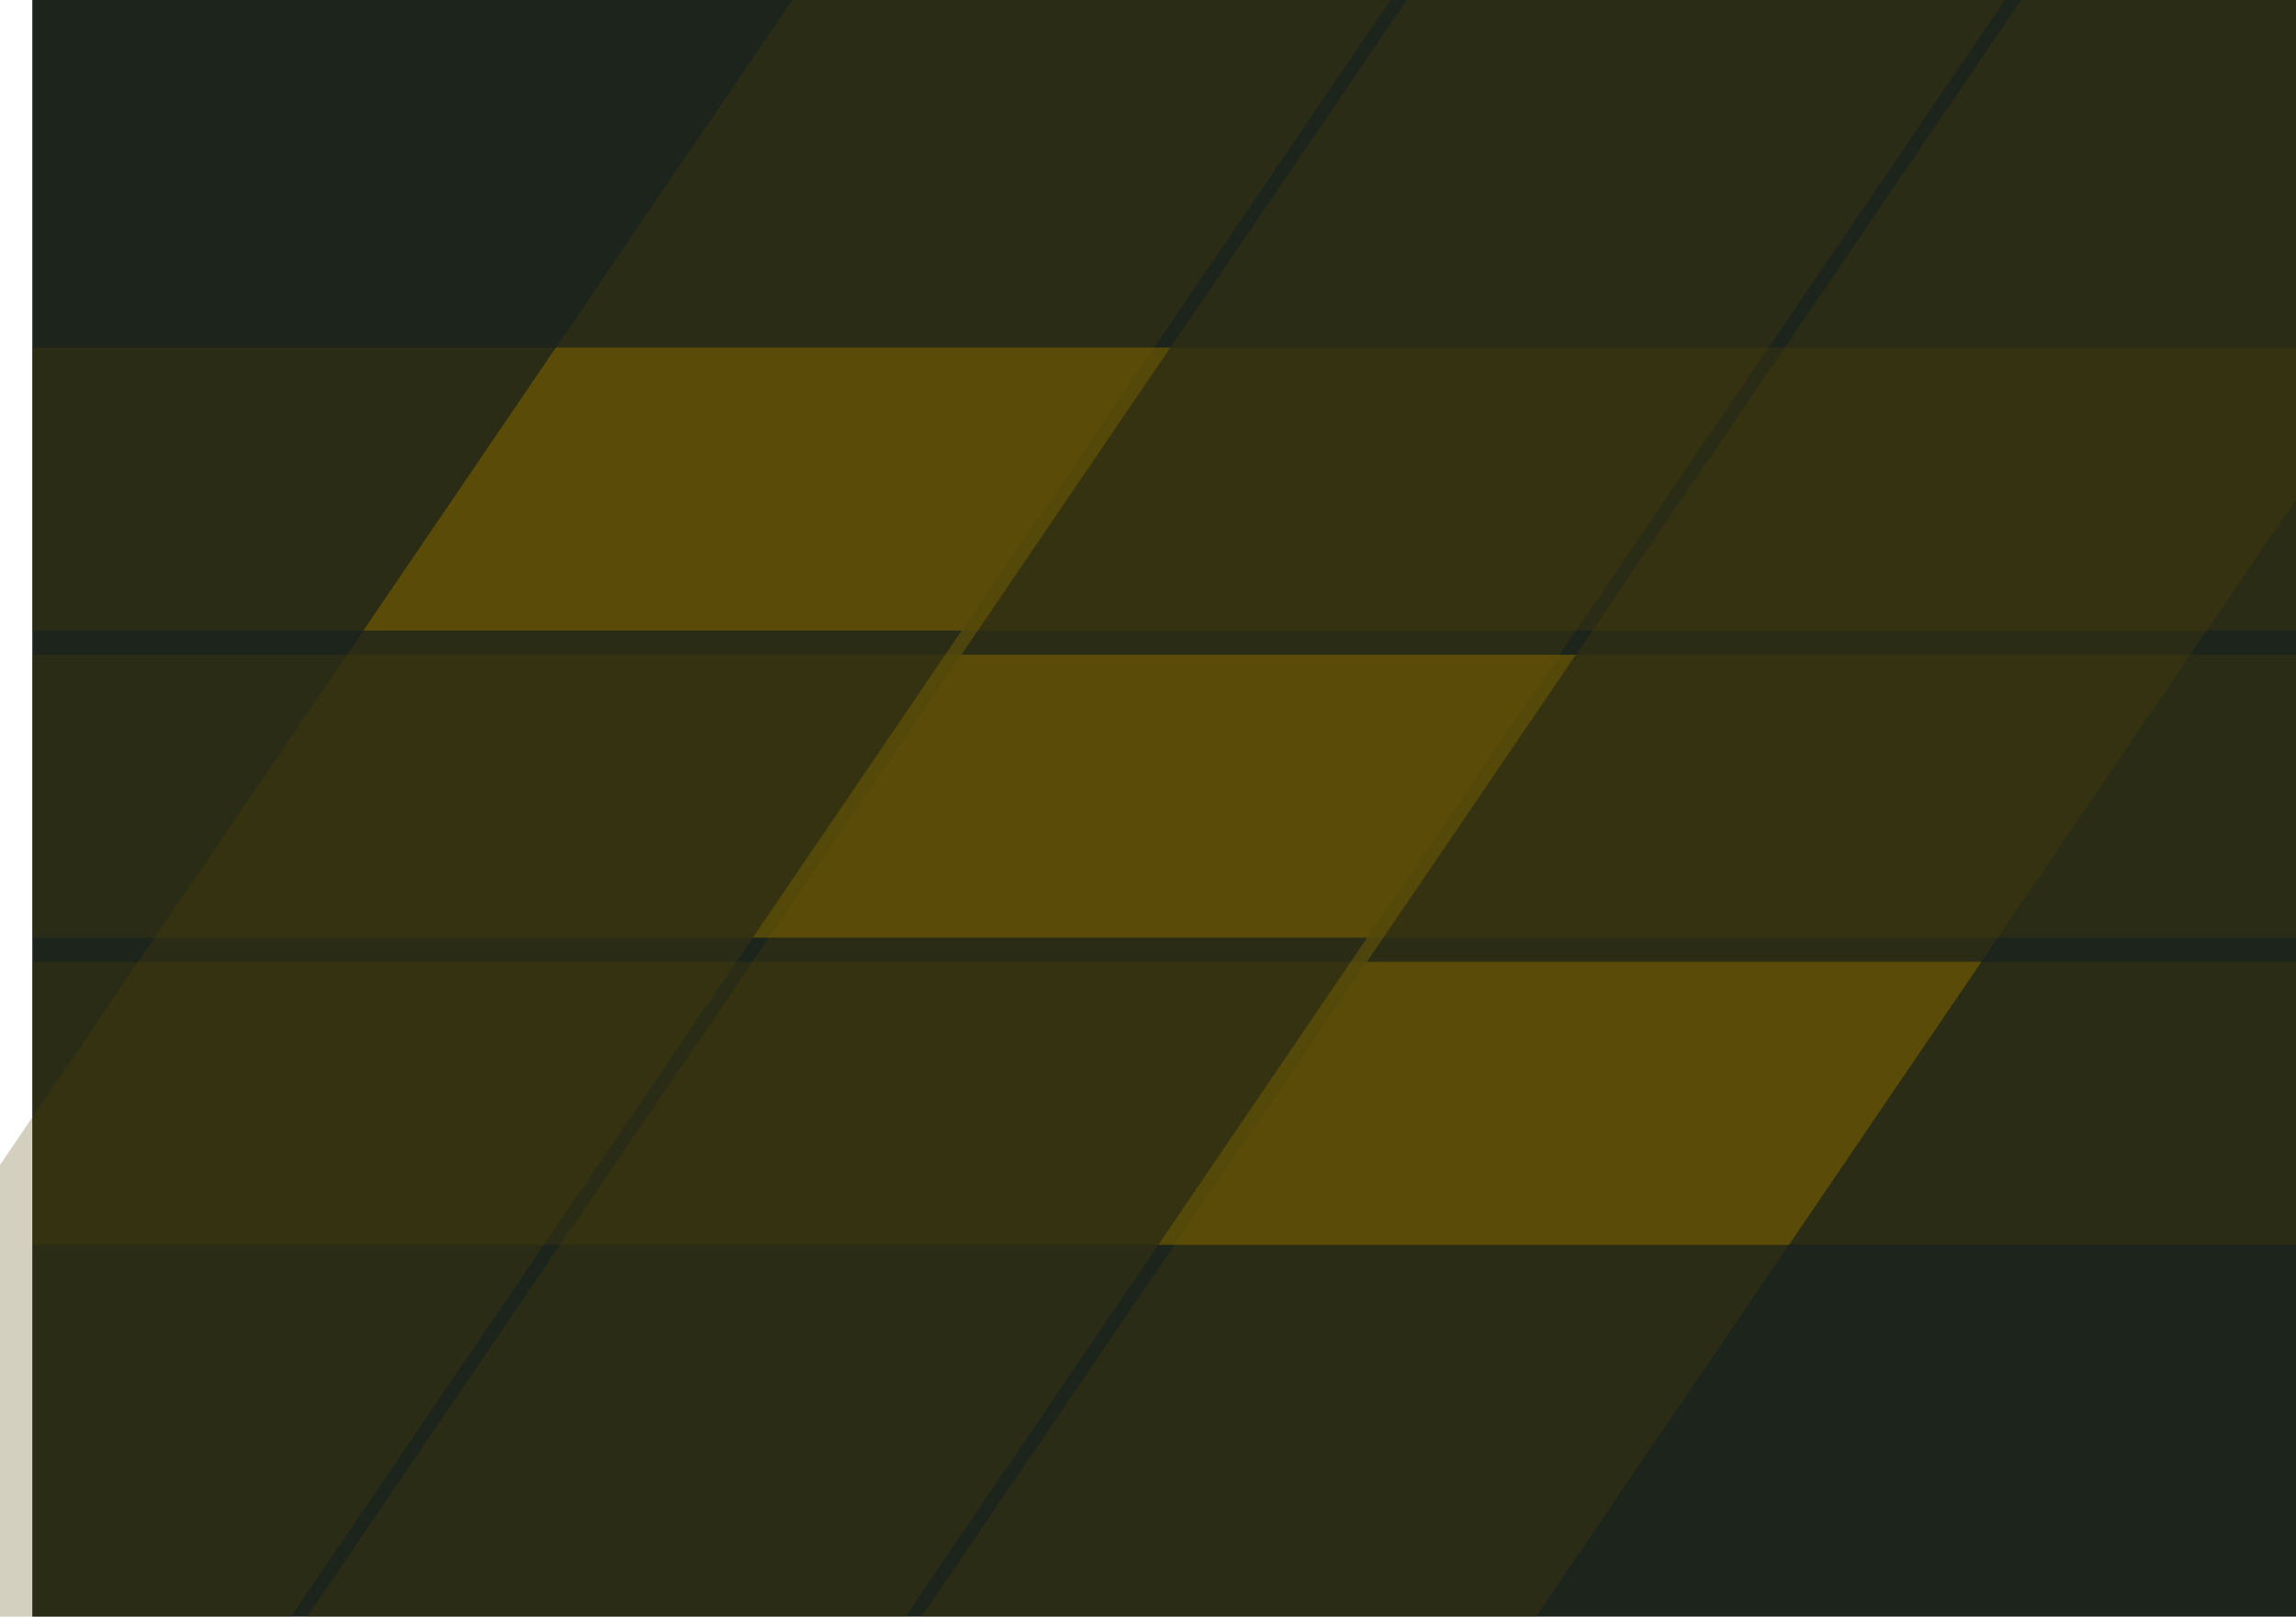
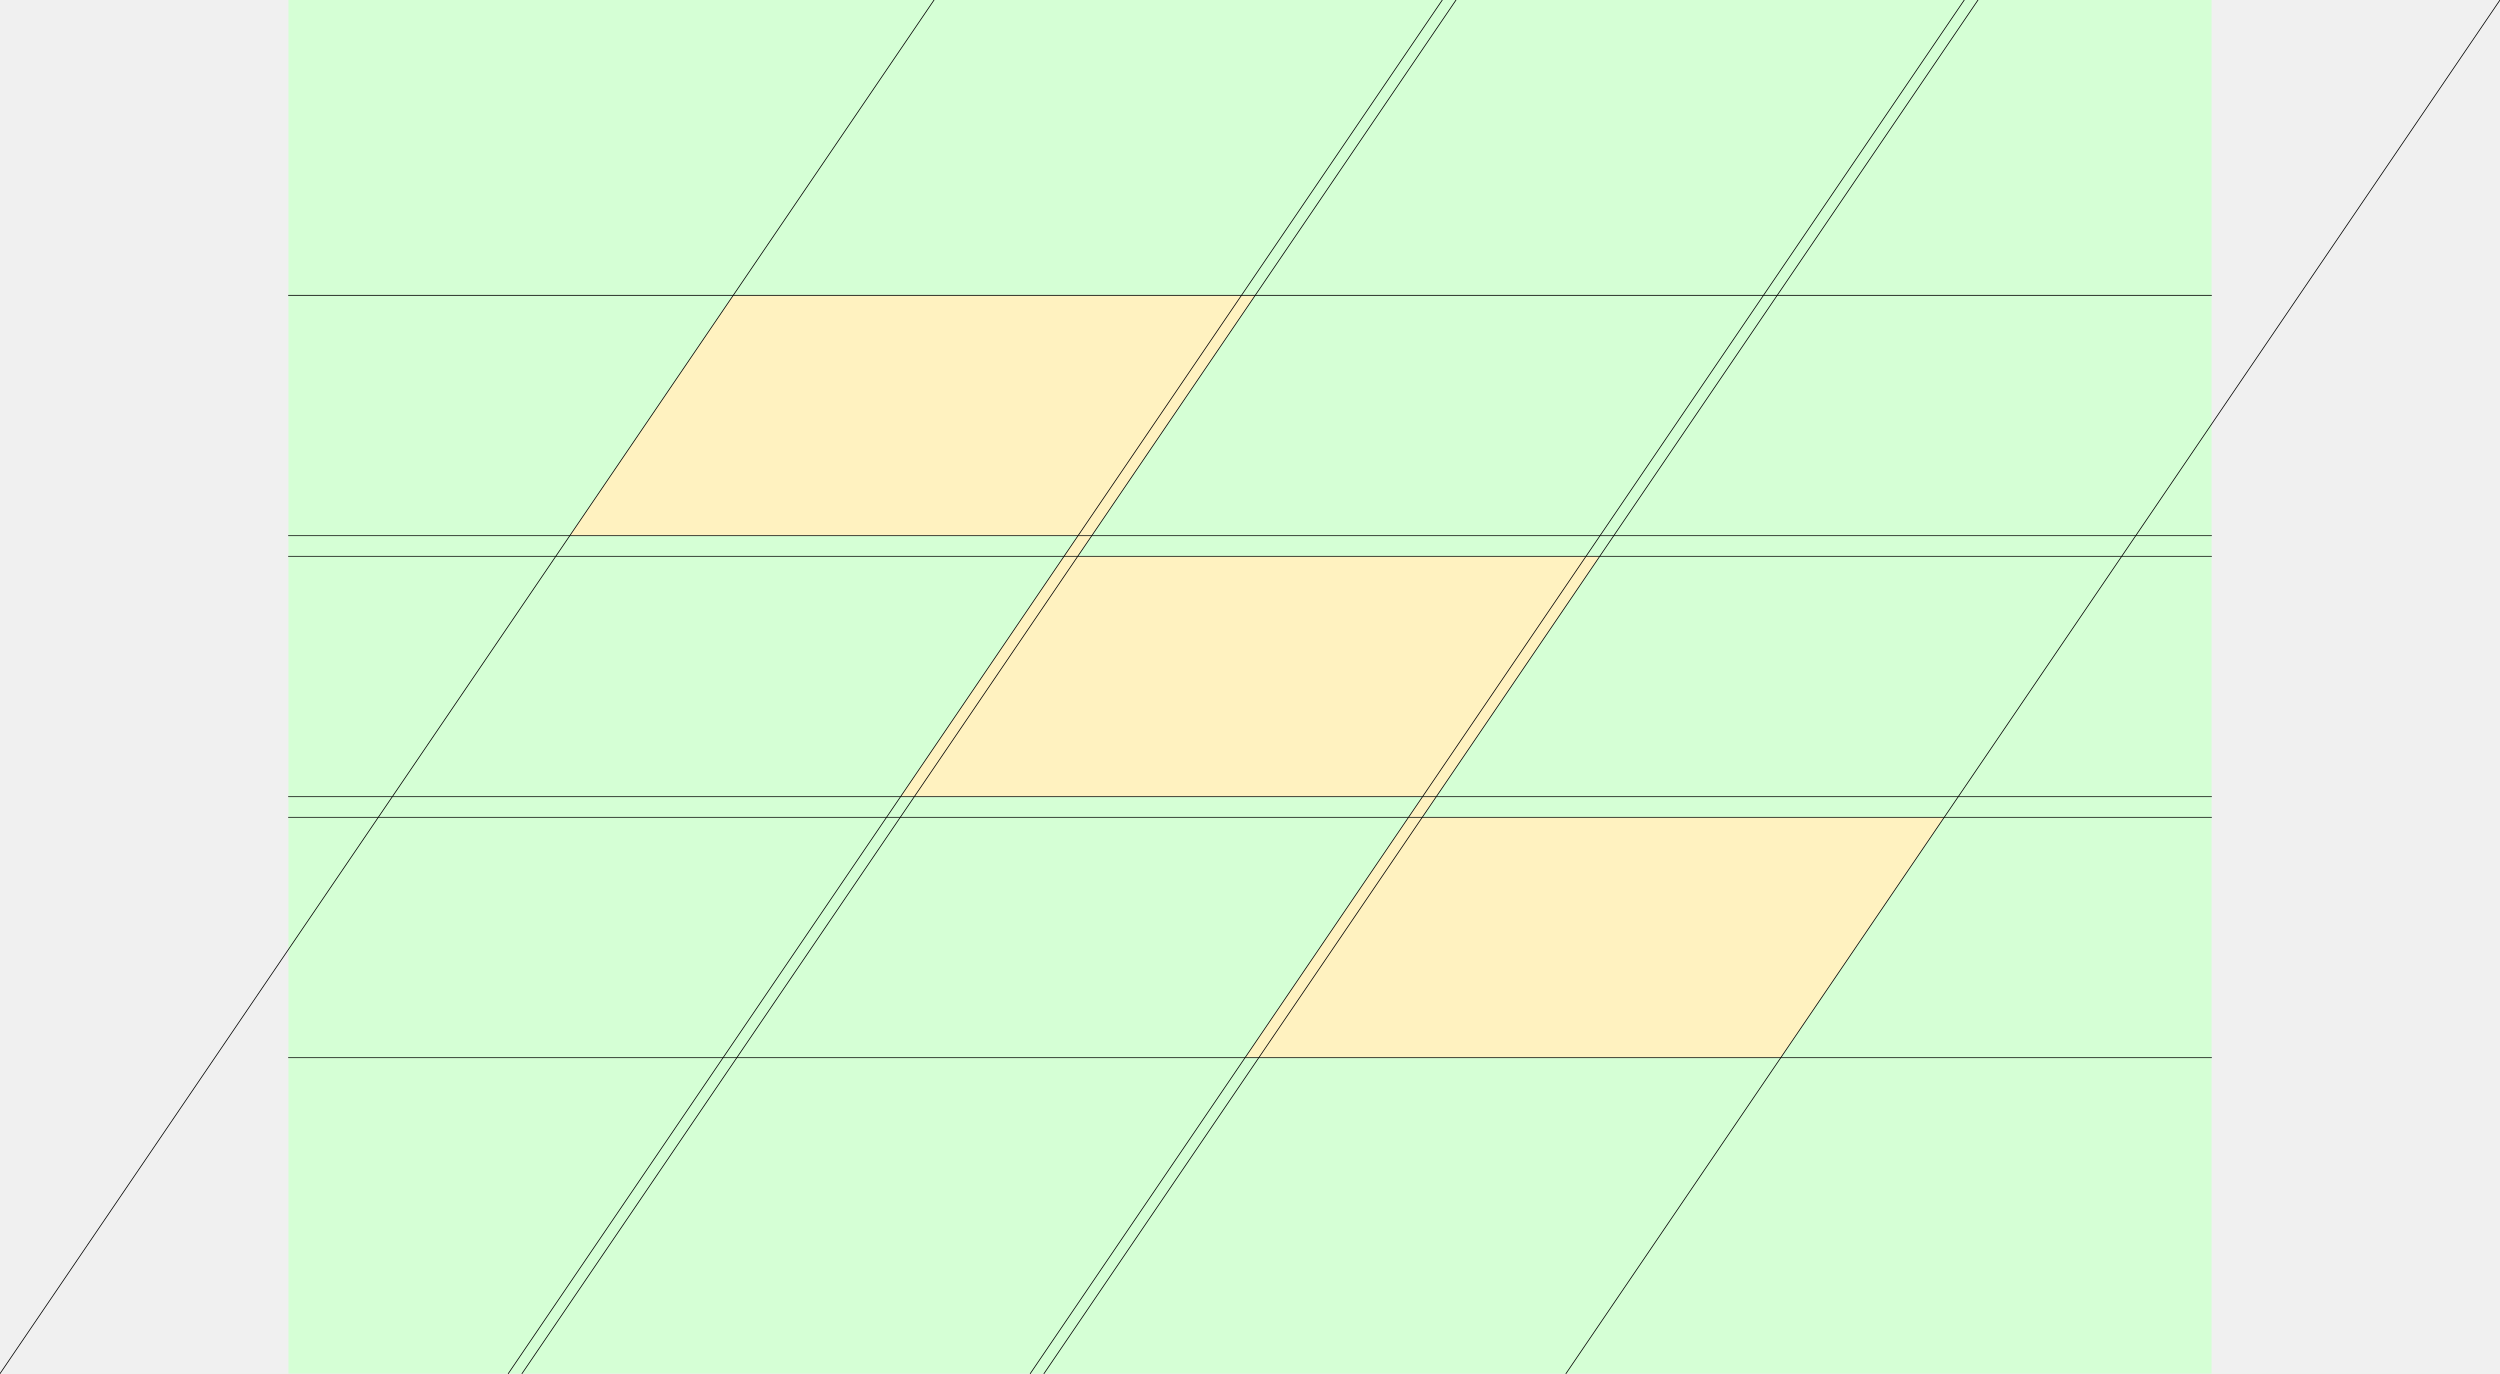
- <svg xmlns="http://www.w3.org/2000/svg" width="2556" height="1800" viewBox="0 0 676.275 476.25" version="1.1" id="svg8">
+ <svg xmlns="http://www.w3.org/2000/svg" width="3276" height="1800" viewBox="0 0 866.775 476.25" version="1.1" id="svg8">
  <defs id="defs2" />
-   <g id="layer1" transform="translate(112.3345,-299.2679)">
-     <path style="fill:#ffffff;fill-opacity:1;stroke:none;stroke-width:0.512px;stroke-linecap:butt;stroke-linejoin:miter;stroke-opacity:1" d="m -102.81,299.268 h -9.525 v 476.25 h 9.525 z" id="path1079" />
-     <path style="opacity:1;fill:#1c241c;fill-opacity:1;fill-rule:evenodd;stroke:none;stroke-width:0.216;stroke-linecap:round;stroke-linejoin:round;stroke-miterlimit:4;stroke-dasharray:none;stroke-dashoffset:0;stroke-opacity:0.502" d="m -102.81,299.268 v 476.25 h 666.75 v -476.25 z" id="path814" />
-     <path id="path819" d="m -102.81,582.637 v 83.344 h 666.75 v -83.344 z" style="opacity:1;fill:#554400;fill-opacity:0.251;fill-rule:evenodd;stroke:none;stroke-width:0.09;stroke-linecap:round;stroke-linejoin:round;stroke-miterlimit:4;stroke-dasharray:none;stroke-dashoffset:0;stroke-opacity:0.502" />
-     <path style="opacity:1;fill:#554400;fill-opacity:0.251;fill-rule:evenodd;stroke:none;stroke-width:0.09;stroke-linecap:round;stroke-linejoin:round;stroke-miterlimit:4;stroke-dasharray:none;stroke-dashoffset:0;stroke-opacity:0.502" d="m -102.81,492.149 v 83.344 h 666.75 v -83.344 z" id="path821" />
-     <path id="path823" d="m -102.81,401.662 v 83.344 h 666.75 v -83.344 z" style="opacity:1;fill:#554400;fill-opacity:0.251;fill-rule:evenodd;stroke:none;stroke-width:0.09;stroke-linecap:round;stroke-linejoin:round;stroke-miterlimit:4;stroke-dasharray:none;stroke-dashoffset:0;stroke-opacity:0.502" />
-     <path id="path827" d="m 121.028,299.268 -323.85,476.25 h 176.213 l 323.85,-476.25 z" style="opacity:1;fill:#554400;fill-opacity:0.251;fill-rule:evenodd;stroke:none;stroke-width:0.046;stroke-linecap:round;stroke-linejoin:round;stroke-miterlimit:4;stroke-dasharray:none;stroke-dashoffset:0;stroke-opacity:0.502" />
-     <path style="opacity:1;fill:#554400;fill-opacity:0.251;fill-rule:evenodd;stroke:none;stroke-width:0.046;stroke-linecap:round;stroke-linejoin:round;stroke-miterlimit:4;stroke-dasharray:none;stroke-dashoffset:0;stroke-opacity:0.502" d="m 302.003,299.268 -323.85,476.25 h 176.213 l 323.85,-476.25 z" id="path829" />
-     <path id="path831" d="m 482.978,299.268 -323.85,476.25 h 180.975 l 323.85,-476.25 z" style="opacity:1;fill:#554400;fill-opacity:0.251;fill-rule:evenodd;stroke:none;stroke-width:0.047;stroke-linecap:round;stroke-linejoin:round;stroke-miterlimit:4;stroke-dasharray:none;stroke-dashoffset:0;stroke-opacity:0.502" />
-     <path style="fill:#806600;stroke:none;stroke-width:0.265px;stroke-linecap:butt;stroke-linejoin:miter;stroke-opacity:1;fill-opacity:0.502" d="M 51.4,401.662 H 232.375 l -61.532,90.487 h 180.975 l -61.532,90.488 h 180.975 l -56.674,83.344 h -185.738 l 61.532,-90.487 h -180.975 l 61.532,-90.488 H -5.274 Z" id="path835" />
+   <g id="layer1" transform="translate(202.822,-299.2679)">
+     <path style="opacity:1;fill:#d5ffd5;fill-opacity:1;fill-rule:evenodd;stroke:none;stroke-width:0.216;stroke-linecap:round;stroke-linejoin:round;stroke-miterlimit:4;stroke-dasharray:none;stroke-dashoffset:0;stroke-opacity:0.502" d="m -102.81,299.268 v 476.25 h 666.75 v -476.25 z" id="path814" />
+     <path style="fill:#fff2c0;fill-opacity:1;stroke:none;stroke-width:0.265px;stroke-linecap:butt;stroke-linejoin:miter;stroke-opacity:1" d="M 51.4,401.662 H 232.375 l -61.532,90.487 h 180.975 l -61.532,90.488 h 180.975 l -56.674,83.344 h -185.738 l 61.532,-90.487 h -180.975 l 61.532,-90.488 H -5.274 Z" id="path835" />
+     <path id="path819" d="m -102.81,665.98 h 666.75 m 0,-83.344 h -666.75" style="opacity:1;fill:none;fill-opacity:0.33;fill-rule:evenodd;stroke:#000000;stroke-width:0.265;stroke-linecap:round;stroke-linejoin:round;stroke-miterlimit:4;stroke-dasharray:none;stroke-dashoffset:0;stroke-opacity:1" />
+     <path style="opacity:1;fill:none;fill-opacity:0.33;fill-rule:evenodd;stroke:#000000;stroke-width:0.265;stroke-linecap:round;stroke-linejoin:round;stroke-miterlimit:4;stroke-dasharray:none;stroke-dashoffset:0;stroke-opacity:1" d="m -102.81,575.493 h 666.75 m 0,-83.344 -666.75,0" id="path821" />
+     <path id="path823" d="m -102.81,485.005 h 666.75 m 0,-83.344 h -666.75" style="opacity:1;fill:none;fill-opacity:0.33;fill-rule:evenodd;stroke:#000000;stroke-width:0.265;stroke-linecap:round;stroke-linejoin:round;stroke-miterlimit:4;stroke-dasharray:none;stroke-dashoffset:0;stroke-opacity:1" />
+     <path id="path827" d="m 121.028,299.268 -323.85,476.25 m 176.213,0 323.85,-476.25" style="opacity:1;fill:none;fill-opacity:0.33;fill-rule:evenodd;stroke:#000000;stroke-width:0.265;stroke-linecap:round;stroke-linejoin:round;stroke-miterlimit:4;stroke-dasharray:none;stroke-dashoffset:0;stroke-opacity:1" />
+     <path style="opacity:1;fill:none;fill-opacity:0.33;fill-rule:evenodd;stroke:#000000;stroke-width:0.265;stroke-linecap:round;stroke-linejoin:round;stroke-miterlimit:4;stroke-dasharray:none;stroke-dashoffset:0;stroke-opacity:1" d="m 302.003,299.268 -323.85,476.25 m 176.213,0 323.85,-476.25" id="path829" />
+     <path id="path831" d="m 482.978,299.268 -323.85,476.25 m 180.975,0 323.85,-476.25" style="opacity:1;fill:none;fill-opacity:0.33;fill-rule:evenodd;stroke:#000000;stroke-width:0.265;stroke-linecap:round;stroke-linejoin:round;stroke-miterlimit:4;stroke-dasharray:none;stroke-dashoffset:0;stroke-opacity:1" />
  </g>
</svg>
